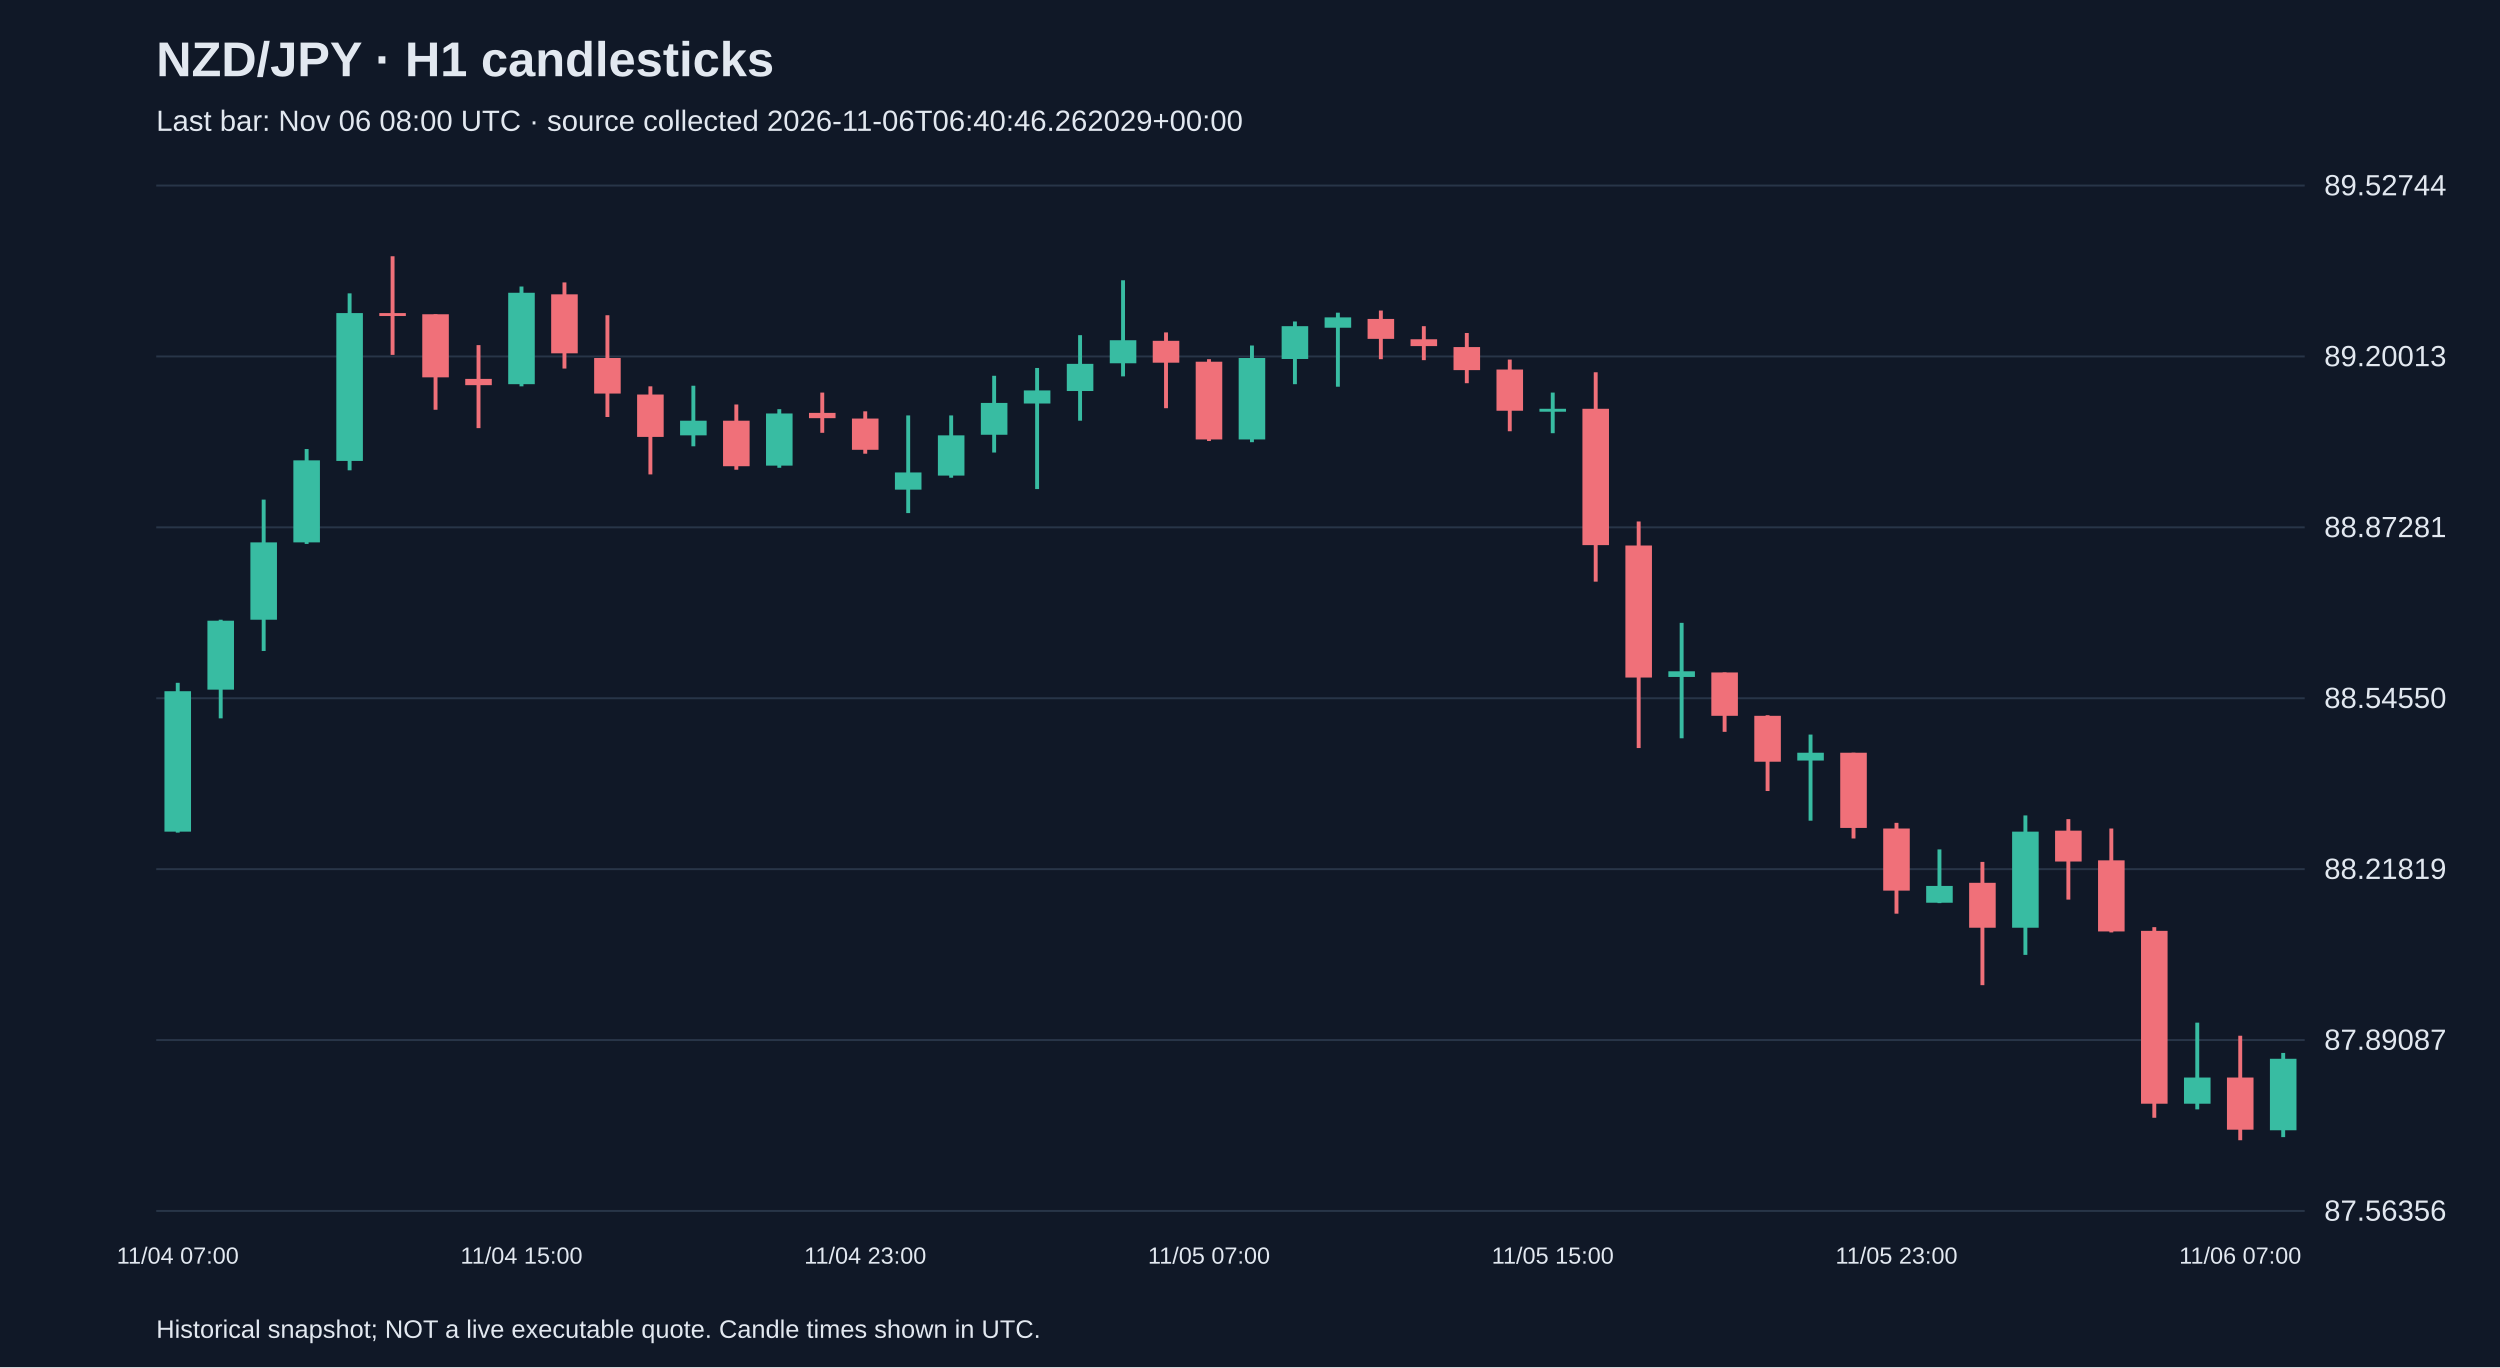
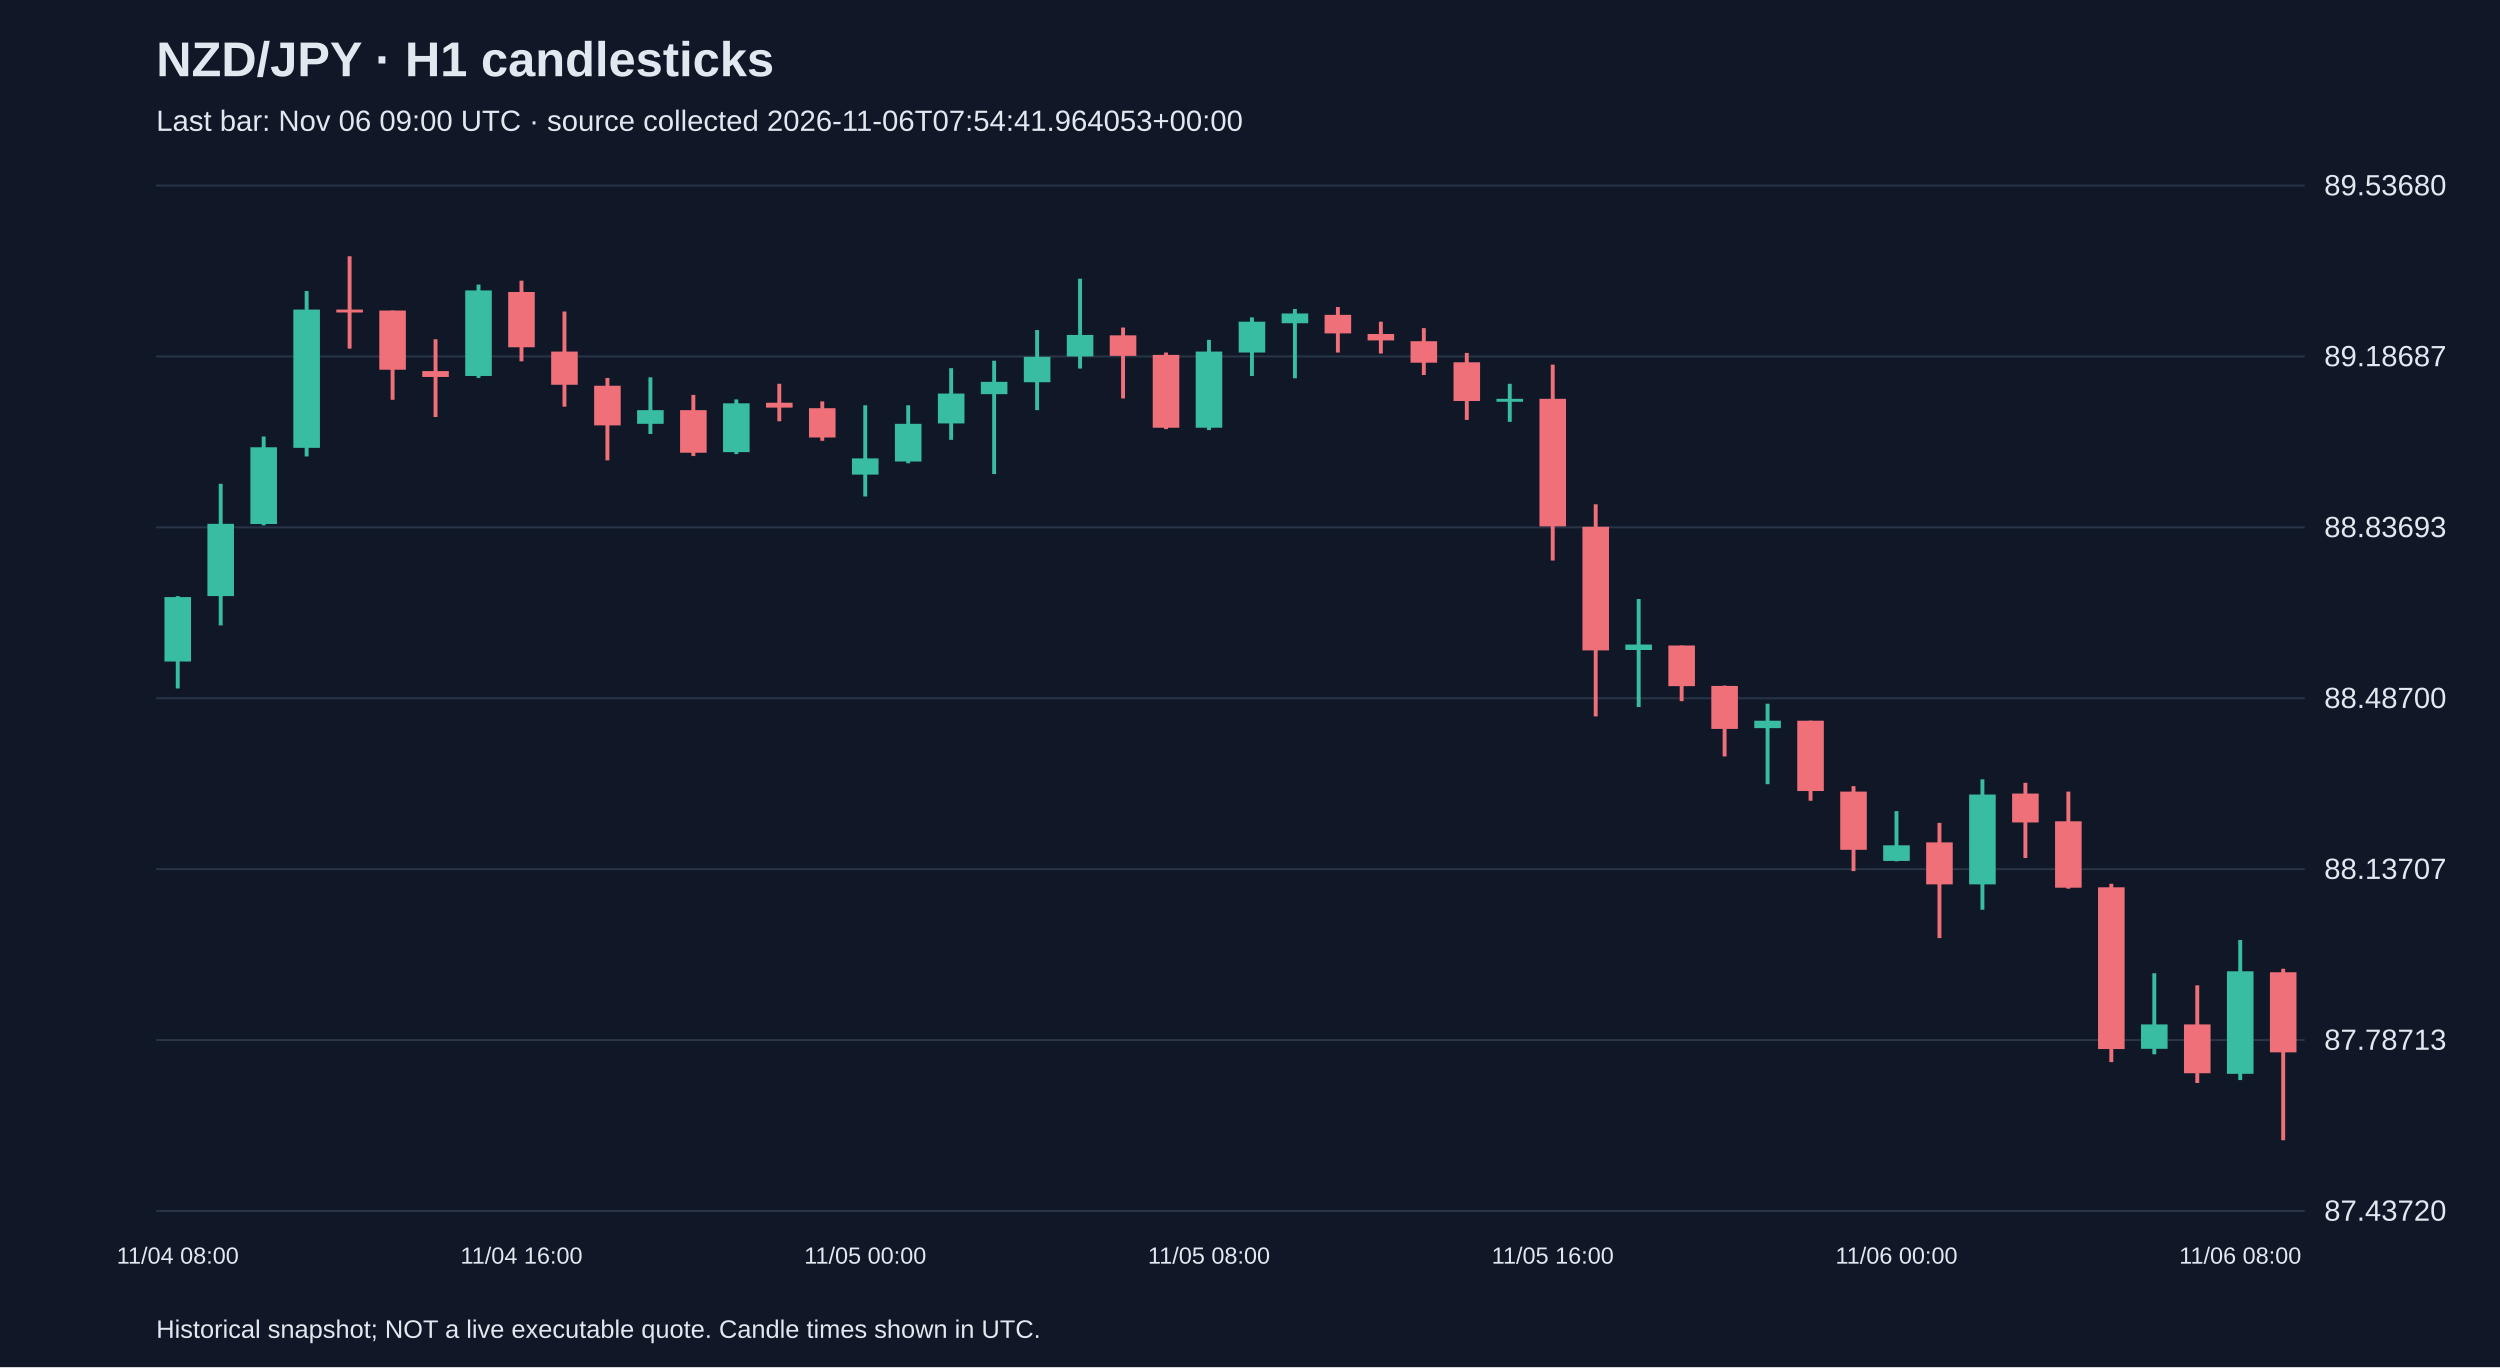
<svg xmlns="http://www.w3.org/2000/svg" viewBox="0 0 1280 700">
  <rect width="100%" height="100%" fill="#101827" />
  <style>text{font-family:Arial,sans-serif;fill:#e2e8f0}</style>
  <text x="80" y="39" font-size="25" font-weight="bold">NZD/JPY · H1 candlesticks</text>
-   <text x="80" y="67" font-size="15" fill="#a6b1c5">Last bar: Nov 06 08:00 UTC · source collected 2026-11-06T06:40:46.262029+00:00</text>
+   <text x="80" y="67" font-size="15" fill="#a6b1c5">Last bar: Nov 06 09:00 UTC · source collected 2026-11-06T07:54:41.964053+00:00</text>
  <line x1="80" y1="620.0" x2="1180" y2="620.0" stroke="#283548" />
-   <text x="1190" y="625.0" font-size="15">87.56356</text>
+   <text x="1190" y="625.0" font-size="15">87.43720</text>
  <line x1="80" y1="532.5" x2="1180" y2="532.5" stroke="#283548" />
-   <text x="1190" y="537.5" font-size="15">87.89087</text>
+   <text x="1190" y="537.5" font-size="15">87.78713</text>
  <line x1="80" y1="445.0" x2="1180" y2="445.0" stroke="#283548" />
-   <text x="1190" y="450.0" font-size="15">88.21819</text>
+   <text x="1190" y="450.0" font-size="15">88.13707</text>
  <line x1="80" y1="357.5" x2="1180" y2="357.5" stroke="#283548" />
-   <text x="1190" y="362.5" font-size="15">88.54550</text>
+   <text x="1190" y="362.5" font-size="15">88.48700</text>
  <line x1="80" y1="270.0" x2="1180" y2="270.0" stroke="#283548" />
-   <text x="1190" y="275.0" font-size="15">88.87281</text>
+   <text x="1190" y="275.0" font-size="15">88.83693</text>
  <line x1="80" y1="182.5" x2="1180" y2="182.5" stroke="#283548" />
-   <text x="1190" y="187.5" font-size="15">89.20013</text>
+   <text x="1190" y="187.5" font-size="15">89.18687</text>
  <line x1="80" y1="95.0" x2="1180" y2="95.0" stroke="#283548" />
-   <text x="1190" y="100.0" font-size="15">89.52744</text>
-   <line x1="91.0" y1="349.6" x2="91.0" y2="426.3" stroke="#38bca2" stroke-width="2" />
-   <rect x="84.2" y="353.9" width="13.6" height="71.9" fill="#38bca2" />
-   <text x="91.0" y="647" text-anchor="middle" font-size="12">11/04 07:00</text>
-   <line x1="113.0" y1="317.3" x2="113.0" y2="367.8" stroke="#38bca2" stroke-width="2" />
-   <rect x="106.2" y="317.8" width="13.6" height="35.3" fill="#38bca2" />
-   <line x1="135.0" y1="255.8" x2="135.0" y2="333.3" stroke="#38bca2" stroke-width="2" />
-   <rect x="128.2" y="277.7" width="13.6" height="39.6" fill="#38bca2" />
-   <line x1="157.0" y1="229.9" x2="157.0" y2="278.5" stroke="#38bca2" stroke-width="2" />
-   <rect x="150.2" y="235.7" width="13.6" height="42.0" fill="#38bca2" />
-   <line x1="179.0" y1="150.2" x2="179.0" y2="240.8" stroke="#38bca2" stroke-width="2" />
-   <rect x="172.2" y="160.3" width="13.6" height="75.7" fill="#38bca2" />
-   <line x1="201.0" y1="131.2" x2="201.0" y2="181.7" stroke="#f07079" stroke-width="2" />
-   <rect x="194.2" y="160.3" width="13.6" height="1.5" fill="#f07079" />
-   <line x1="223.0" y1="160.9" x2="223.0" y2="209.8" stroke="#f07079" stroke-width="2" />
-   <rect x="216.2" y="160.9" width="13.6" height="32.3" fill="#f07079" />
-   <line x1="245.0" y1="176.7" x2="245.0" y2="219.2" stroke="#f07079" stroke-width="2" />
-   <rect x="238.2" y="194.0" width="13.6" height="3.2" fill="#f07079" />
-   <line x1="267.0" y1="146.7" x2="267.0" y2="197.8" stroke="#38bca2" stroke-width="2" />
-   <rect x="260.2" y="149.9" width="13.6" height="46.8" fill="#38bca2" />
-   <text x="267.0" y="647" text-anchor="middle" font-size="12">11/04 15:00</text>
-   <line x1="289.0" y1="144.6" x2="289.0" y2="188.7" stroke="#f07079" stroke-width="2" />
-   <rect x="282.2" y="150.7" width="13.6" height="30.2" fill="#f07079" />
-   <line x1="311.0" y1="161.4" x2="311.0" y2="213.5" stroke="#f07079" stroke-width="2" />
-   <rect x="304.2" y="183.3" width="13.6" height="18.2" fill="#f07079" />
-   <line x1="333.0" y1="197.8" x2="333.0" y2="242.9" stroke="#f07079" stroke-width="2" />
-   <rect x="326.2" y="202.0" width="13.6" height="21.7" fill="#f07079" />
-   <line x1="355.0" y1="197.5" x2="355.0" y2="228.5" stroke="#38bca2" stroke-width="2" />
-   <rect x="348.2" y="215.4" width="13.6" height="7.5" fill="#38bca2" />
-   <line x1="377.0" y1="207.1" x2="377.0" y2="240.5" stroke="#f07079" stroke-width="2" />
-   <rect x="370.2" y="215.4" width="13.6" height="23.3" fill="#f07079" />
-   <line x1="399.0" y1="209.5" x2="399.0" y2="239.5" stroke="#38bca2" stroke-width="2" />
-   <rect x="392.2" y="211.7" width="13.6" height="26.7" fill="#38bca2" />
-   <line x1="421.0" y1="201.0" x2="421.0" y2="221.6" stroke="#f07079" stroke-width="2" />
-   <rect x="414.2" y="211.4" width="13.6" height="2.7" fill="#f07079" />
-   <line x1="443.0" y1="210.6" x2="443.0" y2="232.3" stroke="#f07079" stroke-width="2" />
-   <rect x="436.2" y="214.3" width="13.6" height="16.0" fill="#f07079" />
-   <text x="443.0" y="647" text-anchor="middle" font-size="12">11/04 23:00</text>
-   <line x1="465.0" y1="212.7" x2="465.0" y2="262.7" stroke="#38bca2" stroke-width="2" />
-   <rect x="458.2" y="241.9" width="13.6" height="8.8" fill="#38bca2" />
-   <line x1="487.0" y1="212.7" x2="487.0" y2="244.6" stroke="#38bca2" stroke-width="2" />
-   <rect x="480.2" y="222.9" width="13.6" height="20.6" fill="#38bca2" />
-   <line x1="509.0" y1="192.4" x2="509.0" y2="231.7" stroke="#38bca2" stroke-width="2" />
-   <rect x="502.2" y="206.3" width="13.6" height="16.3" fill="#38bca2" />
-   <line x1="531.0" y1="188.4" x2="531.0" y2="250.4" stroke="#38bca2" stroke-width="2" />
-   <rect x="524.2" y="199.9" width="13.6" height="6.7" fill="#38bca2" />
-   <line x1="553.0" y1="171.6" x2="553.0" y2="215.4" stroke="#38bca2" stroke-width="2" />
-   <rect x="546.2" y="186.3" width="13.6" height="13.9" fill="#38bca2" />
-   <line x1="575.0" y1="143.5" x2="575.0" y2="192.7" stroke="#38bca2" stroke-width="2" />
-   <rect x="568.2" y="174.2" width="13.6" height="11.8" fill="#38bca2" />
-   <line x1="597.0" y1="170.2" x2="597.0" y2="209.0" stroke="#f07079" stroke-width="2" />
-   <rect x="590.2" y="174.5" width="13.6" height="11.2" fill="#f07079" />
-   <line x1="619.0" y1="183.9" x2="619.0" y2="225.8" stroke="#f07079" stroke-width="2" />
-   <rect x="612.2" y="185.2" width="13.6" height="39.8" fill="#f07079" />
-   <text x="619.0" y="647" text-anchor="middle" font-size="12">11/05 07:00</text>
-   <line x1="641.0" y1="176.9" x2="641.0" y2="226.4" stroke="#38bca2" stroke-width="2" />
-   <rect x="634.2" y="183.3" width="13.6" height="41.7" fill="#38bca2" />
-   <line x1="663.0" y1="164.6" x2="663.0" y2="196.7" stroke="#38bca2" stroke-width="2" />
-   <rect x="656.2" y="167.0" width="13.6" height="16.8" fill="#38bca2" />
-   <line x1="685.0" y1="160.1" x2="685.0" y2="198.0" stroke="#38bca2" stroke-width="2" />
-   <rect x="678.2" y="162.5" width="13.6" height="5.3" fill="#38bca2" />
-   <line x1="707.0" y1="159.0" x2="707.0" y2="183.9" stroke="#f07079" stroke-width="2" />
-   <rect x="700.2" y="163.3" width="13.6" height="10.2" fill="#f07079" />
-   <line x1="729.0" y1="167.0" x2="729.0" y2="184.4" stroke="#f07079" stroke-width="2" />
-   <rect x="722.2" y="173.7" width="13.6" height="3.5" fill="#f07079" />
-   <line x1="751.0" y1="170.5" x2="751.0" y2="196.2" stroke="#f07079" stroke-width="2" />
-   <rect x="744.2" y="177.7" width="13.6" height="11.8" fill="#f07079" />
-   <line x1="773.0" y1="184.1" x2="773.0" y2="220.8" stroke="#f07079" stroke-width="2" />
-   <rect x="766.2" y="189.2" width="13.6" height="21.1" fill="#f07079" />
-   <line x1="795.0" y1="201.0" x2="795.0" y2="221.8" stroke="#38bca2" stroke-width="2" />
-   <rect x="788.2" y="209.3" width="13.6" height="1.5" fill="#38bca2" />
-   <text x="795.0" y="647" text-anchor="middle" font-size="12">11/05 15:00</text>
-   <line x1="817.0" y1="190.6" x2="817.0" y2="297.8" stroke="#f07079" stroke-width="2" />
-   <rect x="810.2" y="209.3" width="13.6" height="69.8" fill="#f07079" />
-   <line x1="839.0" y1="267.0" x2="839.0" y2="383.0" stroke="#f07079" stroke-width="2" />
-   <rect x="832.2" y="279.3" width="13.6" height="67.6" fill="#f07079" />
-   <line x1="861.0" y1="318.9" x2="861.0" y2="378.0" stroke="#38bca2" stroke-width="2" />
-   <rect x="854.2" y="343.7" width="13.6" height="2.9" fill="#38bca2" />
-   <line x1="883.0" y1="344.3" x2="883.0" y2="374.7" stroke="#f07079" stroke-width="2" />
-   <rect x="876.2" y="344.3" width="13.6" height="22.2" fill="#f07079" />
-   <line x1="905.0" y1="366.2" x2="905.0" y2="405.0" stroke="#f07079" stroke-width="2" />
-   <rect x="898.2" y="366.5" width="13.6" height="23.5" fill="#f07079" />
-   <line x1="927.0" y1="376.1" x2="927.0" y2="420.2" stroke="#38bca2" stroke-width="2" />
-   <rect x="920.2" y="385.4" width="13.6" height="4.0" fill="#38bca2" />
-   <line x1="949.0" y1="385.4" x2="949.0" y2="429.3" stroke="#f07079" stroke-width="2" />
-   <rect x="942.2" y="385.4" width="13.6" height="38.5" fill="#f07079" />
-   <line x1="971.0" y1="421.3" x2="971.0" y2="467.8" stroke="#f07079" stroke-width="2" />
-   <rect x="964.2" y="424.2" width="13.6" height="31.8" fill="#f07079" />
-   <text x="971.0" y="647" text-anchor="middle" font-size="12">11/05 23:00</text>
-   <line x1="993.0" y1="434.9" x2="993.0" y2="462.4" stroke="#38bca2" stroke-width="2" />
-   <rect x="986.2" y="453.6" width="13.6" height="8.6" fill="#38bca2" />
-   <line x1="1015.0" y1="441.3" x2="1015.0" y2="504.4" stroke="#f07079" stroke-width="2" />
-   <rect x="1008.2" y="452.0" width="13.6" height="23.0" fill="#f07079" />
-   <line x1="1037.0" y1="417.5" x2="1037.0" y2="488.9" stroke="#38bca2" stroke-width="2" />
-   <rect x="1030.2" y="425.8" width="13.6" height="49.2" fill="#38bca2" />
-   <line x1="1059.0" y1="419.4" x2="1059.0" y2="460.6" stroke="#f07079" stroke-width="2" />
-   <rect x="1052.2" y="425.3" width="13.6" height="15.8" fill="#f07079" />
-   <line x1="1081.0" y1="424.2" x2="1081.0" y2="477.4" stroke="#f07079" stroke-width="2" />
-   <rect x="1074.2" y="440.5" width="13.6" height="36.4" fill="#f07079" />
-   <line x1="1103.0" y1="474.7" x2="1103.0" y2="572.3" stroke="#f07079" stroke-width="2" />
-   <rect x="1096.2" y="476.6" width="13.6" height="88.5" fill="#f07079" />
-   <line x1="1125.0" y1="523.6" x2="1125.0" y2="568.0" stroke="#38bca2" stroke-width="2" />
-   <rect x="1118.2" y="551.7" width="13.6" height="13.4" fill="#38bca2" />
-   <line x1="1147.0" y1="530.3" x2="1147.0" y2="583.8" stroke="#f07079" stroke-width="2" />
-   <rect x="1140.2" y="551.7" width="13.6" height="26.7" fill="#f07079" />
-   <text x="1147.0" y="647" text-anchor="middle" font-size="12">11/06 07:00</text>
-   <line x1="1169.0" y1="539.1" x2="1169.0" y2="582.2" stroke="#38bca2" stroke-width="2" />
-   <rect x="1162.2" y="542.1" width="13.6" height="36.6" fill="#38bca2" />
+   <text x="1190" y="100.0" font-size="15">89.53680</text>
+   <line x1="91.0" y1="305.2" x2="91.0" y2="352.5" stroke="#38bca2" stroke-width="2" />
+   <rect x="84.2" y="305.7" width="13.6" height="33.0" fill="#38bca2" />
+   <text x="91.0" y="647" text-anchor="middle" font-size="12">11/04 08:00</text>
+   <line x1="113.0" y1="247.7" x2="113.0" y2="320.2" stroke="#38bca2" stroke-width="2" />
+   <rect x="106.2" y="268.2" width="13.6" height="37.0" fill="#38bca2" />
+   <line x1="135.0" y1="223.5" x2="135.0" y2="269.0" stroke="#38bca2" stroke-width="2" />
+   <rect x="128.2" y="229.0" width="13.6" height="39.3" fill="#38bca2" />
+   <line x1="157.0" y1="149.0" x2="157.0" y2="233.7" stroke="#38bca2" stroke-width="2" />
+   <rect x="150.2" y="158.5" width="13.6" height="70.8" fill="#38bca2" />
+   <line x1="179.0" y1="131.2" x2="179.0" y2="178.5" stroke="#f07079" stroke-width="2" />
+   <rect x="172.2" y="158.5" width="13.6" height="1.5" fill="#f07079" />
+   <line x1="201.0" y1="159.0" x2="201.0" y2="204.7" stroke="#f07079" stroke-width="2" />
+   <rect x="194.2" y="159.0" width="13.6" height="30.3" fill="#f07079" />
+   <line x1="223.0" y1="173.7" x2="223.0" y2="213.5" stroke="#f07079" stroke-width="2" />
+   <rect x="216.2" y="190.0" width="13.6" height="3.0" fill="#f07079" />
+   <line x1="245.0" y1="145.7" x2="245.0" y2="193.5" stroke="#38bca2" stroke-width="2" />
+   <rect x="238.2" y="148.7" width="13.6" height="43.8" fill="#38bca2" />
+   <line x1="267.0" y1="143.7" x2="267.0" y2="185.0" stroke="#f07079" stroke-width="2" />
+   <rect x="260.2" y="149.5" width="13.6" height="28.3" fill="#f07079" />
+   <text x="267.0" y="647" text-anchor="middle" font-size="12">11/04 16:00</text>
+   <line x1="289.0" y1="159.5" x2="289.0" y2="208.2" stroke="#f07079" stroke-width="2" />
+   <rect x="282.2" y="180.0" width="13.6" height="17.0" fill="#f07079" />
+   <line x1="311.0" y1="193.5" x2="311.0" y2="235.7" stroke="#f07079" stroke-width="2" />
+   <rect x="304.2" y="197.5" width="13.6" height="20.3" fill="#f07079" />
+   <line x1="333.0" y1="193.2" x2="333.0" y2="222.2" stroke="#38bca2" stroke-width="2" />
+   <rect x="326.2" y="210.0" width="13.6" height="7.0" fill="#38bca2" />
+   <line x1="355.0" y1="202.2" x2="355.0" y2="233.5" stroke="#f07079" stroke-width="2" />
+   <rect x="348.2" y="210.0" width="13.6" height="21.8" fill="#f07079" />
+   <line x1="377.0" y1="204.5" x2="377.0" y2="232.5" stroke="#38bca2" stroke-width="2" />
+   <rect x="370.2" y="206.5" width="13.6" height="25.0" fill="#38bca2" />
+   <line x1="399.0" y1="196.5" x2="399.0" y2="215.7" stroke="#f07079" stroke-width="2" />
+   <rect x="392.2" y="206.2" width="13.6" height="2.5" fill="#f07079" />
+   <line x1="421.0" y1="205.5" x2="421.0" y2="225.7" stroke="#f07079" stroke-width="2" />
+   <rect x="414.2" y="209.0" width="13.6" height="15.0" fill="#f07079" />
+   <line x1="443.0" y1="207.5" x2="443.0" y2="254.2" stroke="#38bca2" stroke-width="2" />
+   <rect x="436.2" y="234.7" width="13.6" height="8.3" fill="#38bca2" />
+   <text x="443.0" y="647" text-anchor="middle" font-size="12">11/05 00:00</text>
+   <line x1="465.0" y1="207.5" x2="465.0" y2="237.2" stroke="#38bca2" stroke-width="2" />
+   <rect x="458.2" y="217.0" width="13.6" height="19.3" fill="#38bca2" />
+   <line x1="487.0" y1="188.5" x2="487.0" y2="225.2" stroke="#38bca2" stroke-width="2" />
+   <rect x="480.2" y="201.5" width="13.6" height="15.3" fill="#38bca2" />
+   <line x1="509.0" y1="184.7" x2="509.0" y2="242.7" stroke="#38bca2" stroke-width="2" />
+   <rect x="502.2" y="195.5" width="13.6" height="6.3" fill="#38bca2" />
+   <line x1="531.0" y1="169.0" x2="531.0" y2="210.0" stroke="#38bca2" stroke-width="2" />
+   <rect x="524.2" y="182.7" width="13.6" height="13.0" fill="#38bca2" />
+   <line x1="553.0" y1="142.7" x2="553.0" y2="188.7" stroke="#38bca2" stroke-width="2" />
+   <rect x="546.2" y="171.5" width="13.6" height="11.0" fill="#38bca2" />
+   <line x1="575.0" y1="167.7" x2="575.0" y2="204.0" stroke="#f07079" stroke-width="2" />
+   <rect x="568.2" y="171.7" width="13.6" height="10.5" fill="#f07079" />
+   <line x1="597.0" y1="180.5" x2="597.0" y2="219.7" stroke="#f07079" stroke-width="2" />
+   <rect x="590.2" y="181.7" width="13.6" height="37.3" fill="#f07079" />
+   <line x1="619.0" y1="174.0" x2="619.0" y2="220.2" stroke="#38bca2" stroke-width="2" />
+   <rect x="612.2" y="180.0" width="13.6" height="39.0" fill="#38bca2" />
+   <text x="619.0" y="647" text-anchor="middle" font-size="12">11/05 08:00</text>
+   <line x1="641.0" y1="162.5" x2="641.0" y2="192.5" stroke="#38bca2" stroke-width="2" />
+   <rect x="634.2" y="164.7" width="13.6" height="15.8" fill="#38bca2" />
+   <line x1="663.0" y1="158.2" x2="663.0" y2="193.7" stroke="#38bca2" stroke-width="2" />
+   <rect x="656.2" y="160.5" width="13.6" height="5.0" fill="#38bca2" />
+   <line x1="685.0" y1="157.2" x2="685.0" y2="180.5" stroke="#f07079" stroke-width="2" />
+   <rect x="678.2" y="161.2" width="13.6" height="9.5" fill="#f07079" />
+   <line x1="707.0" y1="164.7" x2="707.0" y2="181.0" stroke="#f07079" stroke-width="2" />
+   <rect x="700.2" y="171.0" width="13.6" height="3.3" fill="#f07079" />
+   <line x1="729.0" y1="168.0" x2="729.0" y2="192.0" stroke="#f07079" stroke-width="2" />
+   <rect x="722.2" y="174.7" width="13.6" height="11.0" fill="#f07079" />
+   <line x1="751.0" y1="180.7" x2="751.0" y2="215.0" stroke="#f07079" stroke-width="2" />
+   <rect x="744.2" y="185.5" width="13.6" height="19.8" fill="#f07079" />
+   <line x1="773.0" y1="196.5" x2="773.0" y2="216.0" stroke="#38bca2" stroke-width="2" />
+   <rect x="766.2" y="204.2" width="13.6" height="1.5" fill="#38bca2" />
+   <line x1="795.0" y1="186.7" x2="795.0" y2="287.0" stroke="#f07079" stroke-width="2" />
+   <rect x="788.2" y="204.2" width="13.6" height="65.3" fill="#f07079" />
+   <text x="795.0" y="647" text-anchor="middle" font-size="12">11/05 16:00</text>
+   <line x1="817.0" y1="258.2" x2="817.0" y2="366.8" stroke="#f07079" stroke-width="2" />
+   <rect x="810.2" y="269.7" width="13.6" height="63.3" fill="#f07079" />
+   <line x1="839.0" y1="306.7" x2="839.0" y2="362.0" stroke="#38bca2" stroke-width="2" />
+   <rect x="832.2" y="330.0" width="13.6" height="2.8" fill="#38bca2" />
+   <line x1="861.0" y1="330.5" x2="861.0" y2="359.0" stroke="#f07079" stroke-width="2" />
+   <rect x="854.2" y="330.5" width="13.6" height="20.8" fill="#f07079" />
+   <line x1="883.0" y1="351.0" x2="883.0" y2="387.3" stroke="#f07079" stroke-width="2" />
+   <rect x="876.2" y="351.2" width="13.6" height="22.0" fill="#f07079" />
+   <line x1="905.0" y1="360.3" x2="905.0" y2="401.5" stroke="#38bca2" stroke-width="2" />
+   <rect x="898.2" y="369.0" width="13.6" height="3.8" fill="#38bca2" />
+   <line x1="927.0" y1="369.0" x2="927.0" y2="410.0" stroke="#f07079" stroke-width="2" />
+   <rect x="920.2" y="369.0" width="13.6" height="36.0" fill="#f07079" />
+   <line x1="949.0" y1="402.5" x2="949.0" y2="446.0" stroke="#f07079" stroke-width="2" />
+   <rect x="942.2" y="405.3" width="13.6" height="29.8" fill="#f07079" />
+   <line x1="971.0" y1="415.3" x2="971.0" y2="441.0" stroke="#38bca2" stroke-width="2" />
+   <rect x="964.2" y="432.8" width="13.6" height="8.0" fill="#38bca2" />
+   <text x="971.0" y="647" text-anchor="middle" font-size="12">11/06 00:00</text>
+   <line x1="993.0" y1="421.3" x2="993.0" y2="480.3" stroke="#f07079" stroke-width="2" />
+   <rect x="986.2" y="431.3" width="13.6" height="21.5" fill="#f07079" />
+   <line x1="1015.0" y1="399.0" x2="1015.0" y2="465.8" stroke="#38bca2" stroke-width="2" />
+   <rect x="1008.2" y="406.8" width="13.6" height="46.0" fill="#38bca2" />
+   <line x1="1037.0" y1="400.8" x2="1037.0" y2="439.3" stroke="#f07079" stroke-width="2" />
+   <rect x="1030.2" y="406.3" width="13.6" height="14.8" fill="#f07079" />
+   <line x1="1059.0" y1="405.3" x2="1059.0" y2="455.0" stroke="#f07079" stroke-width="2" />
+   <rect x="1052.2" y="420.5" width="13.6" height="34.0" fill="#f07079" />
+   <line x1="1081.0" y1="452.5" x2="1081.0" y2="543.8" stroke="#f07079" stroke-width="2" />
+   <rect x="1074.2" y="454.3" width="13.6" height="82.8" fill="#f07079" />
+   <line x1="1103.0" y1="498.3" x2="1103.0" y2="539.8" stroke="#38bca2" stroke-width="2" />
+   <rect x="1096.2" y="524.5" width="13.6" height="12.5" fill="#38bca2" />
+   <line x1="1125.0" y1="504.5" x2="1125.0" y2="554.5" stroke="#f07079" stroke-width="2" />
+   <rect x="1118.2" y="524.5" width="13.6" height="25.0" fill="#f07079" />
+   <line x1="1147.0" y1="481.3" x2="1147.0" y2="553.0" stroke="#38bca2" stroke-width="2" />
+   <rect x="1140.2" y="497.3" width="13.6" height="52.5" fill="#38bca2" />
+   <text x="1147.0" y="647" text-anchor="middle" font-size="12">11/06 08:00</text>
+   <line x1="1169.0" y1="496.0" x2="1169.0" y2="583.8" stroke="#f07079" stroke-width="2" />
+   <rect x="1162.2" y="497.8" width="13.6" height="41.0" fill="#f07079" />
  <text x="80" y="685" font-size="13">Historical snapshot; NOT a live executable quote. Candle times shown in UTC.</text>
</svg>
